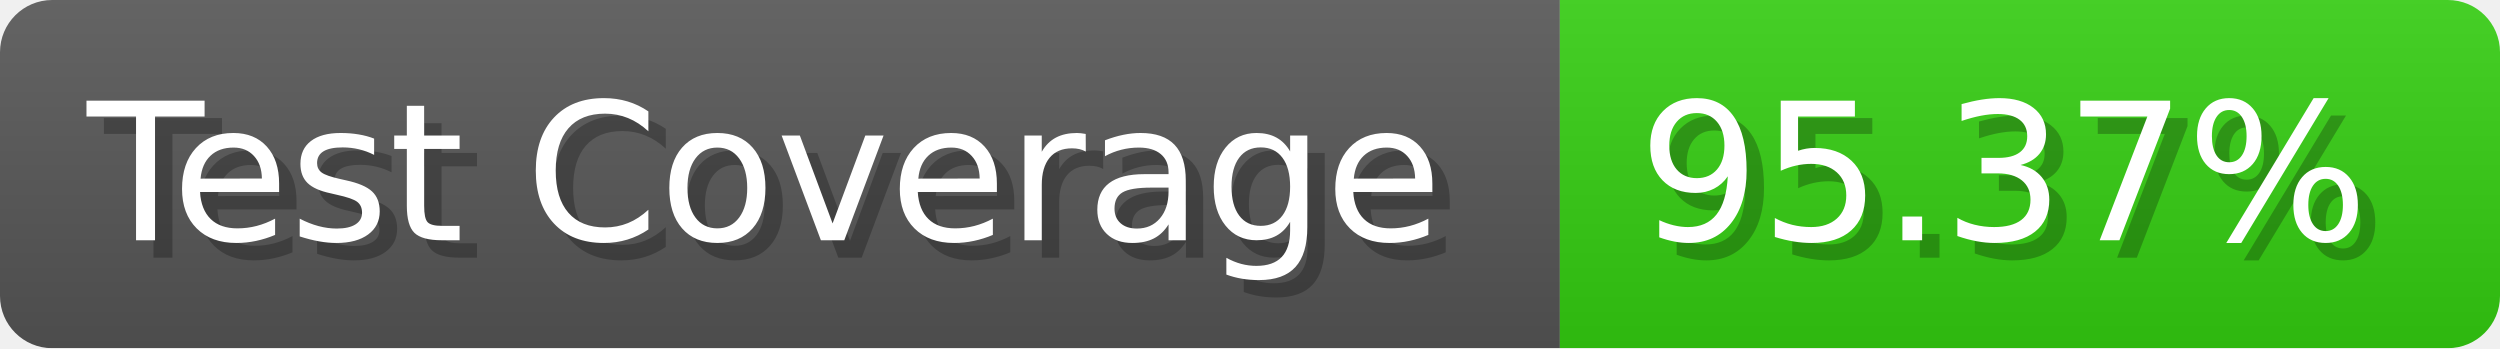
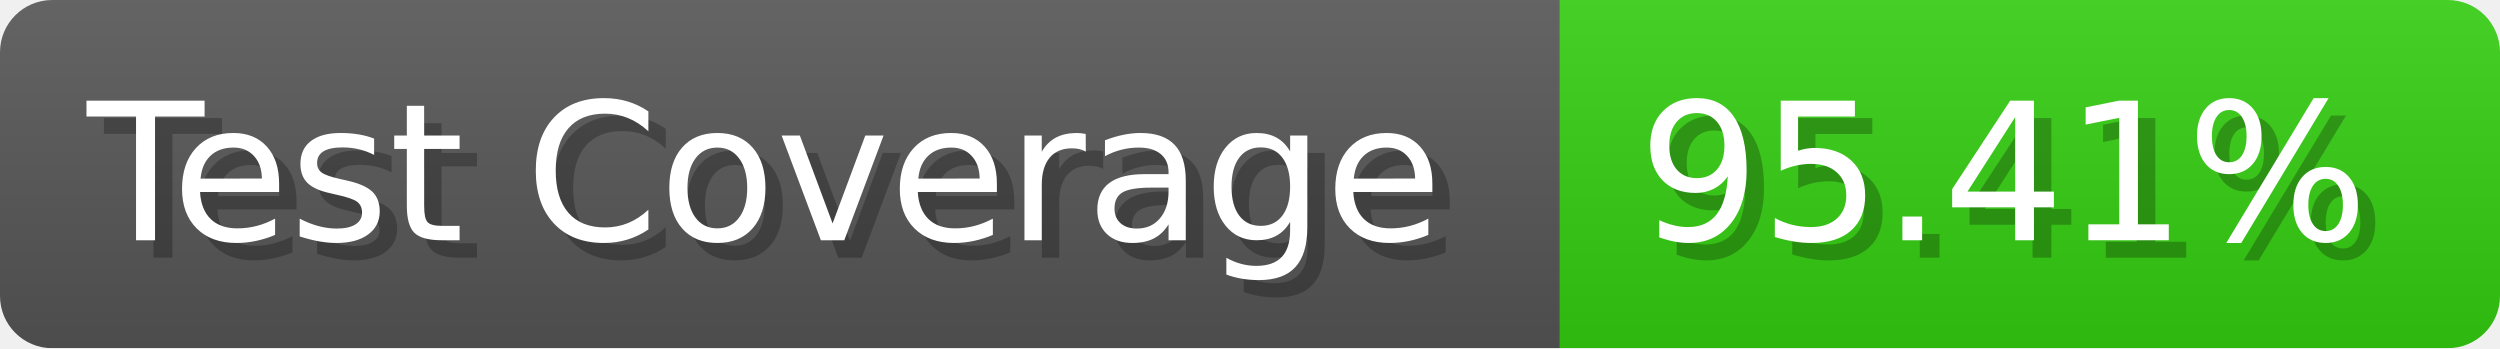
- <svg xmlns="http://www.w3.org/2000/svg" width="143.6" height="20" viewBox="0 0 1436 200" role="img" aria-label="Test Coverage: 95.37%">
+ <svg xmlns="http://www.w3.org/2000/svg" width="143.6" height="20" viewBox="0 0 1436 200" role="img" aria-label="Test Coverage: 95.41%">
  <linearGradient id="a" x2="0" y2="100%">
    <stop offset="0" stop-opacity=".1" stop-color="#EEE" />
    <stop offset="1" stop-opacity=".1" />
  </linearGradient>
  <mask id="m">
    <rect width="1436" height="200" rx="30" fill="#FFF" />
  </mask>
  <g mask="url(#m)">
    <rect width="896" height="200" fill="#555" />
    <rect width="540" height="200" fill="#3C1" x="896" />
    <rect width="1436" height="200" fill="url(#a)" />
  </g>
  <g aria-hidden="true" fill="#fff" text-anchor="start" font-family="Verdana,DejaVu Sans,sans-serif" font-size="110">
    <text x="60" y="148" textLength="796" fill="#000" opacity="0.25">Test Coverage</text>
    <text x="50" y="138" textLength="796">Test Coverage</text>
-     <text x="951" y="148" textLength="440" fill="#000" opacity="0.25">95.37%</text>
-     <text x="941" y="138" textLength="440">95.37%</text>
+     <text x="951" y="148" textLength="440" fill="#000" opacity="0.25">95.41%</text>
+     <text x="941" y="138" textLength="440">95.41%</text>
  </g>
</svg>
